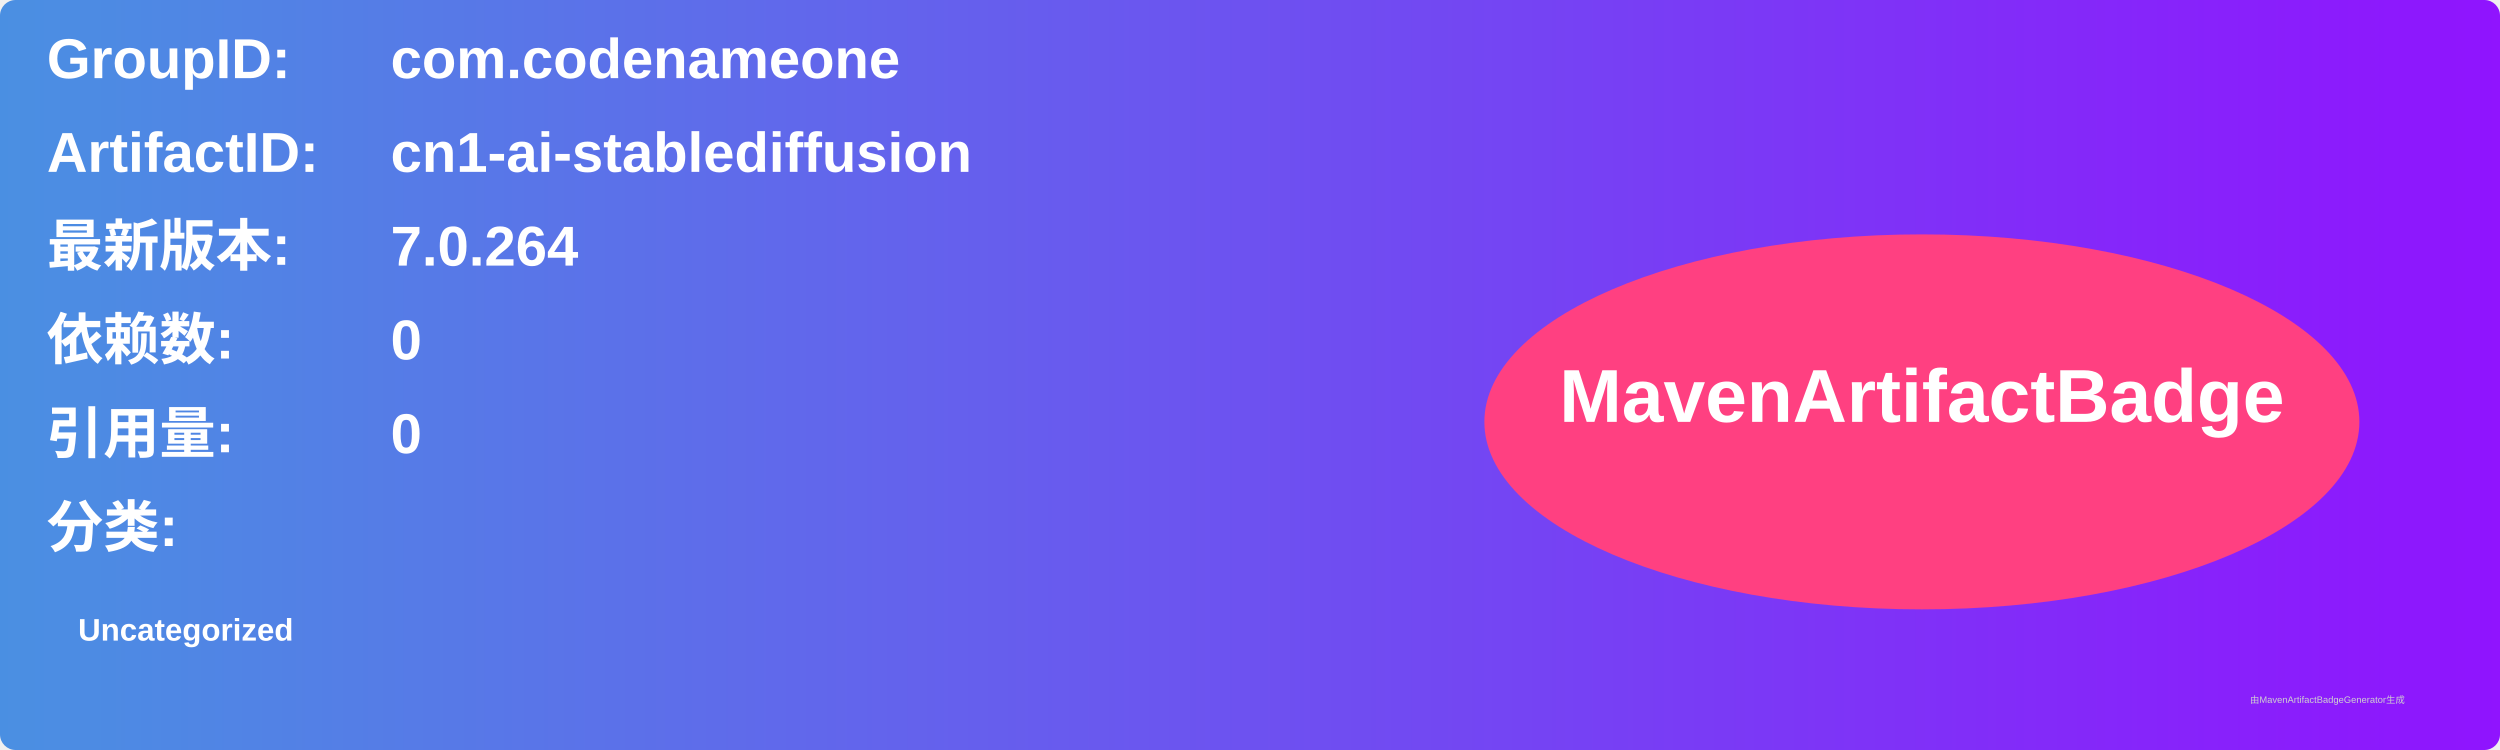
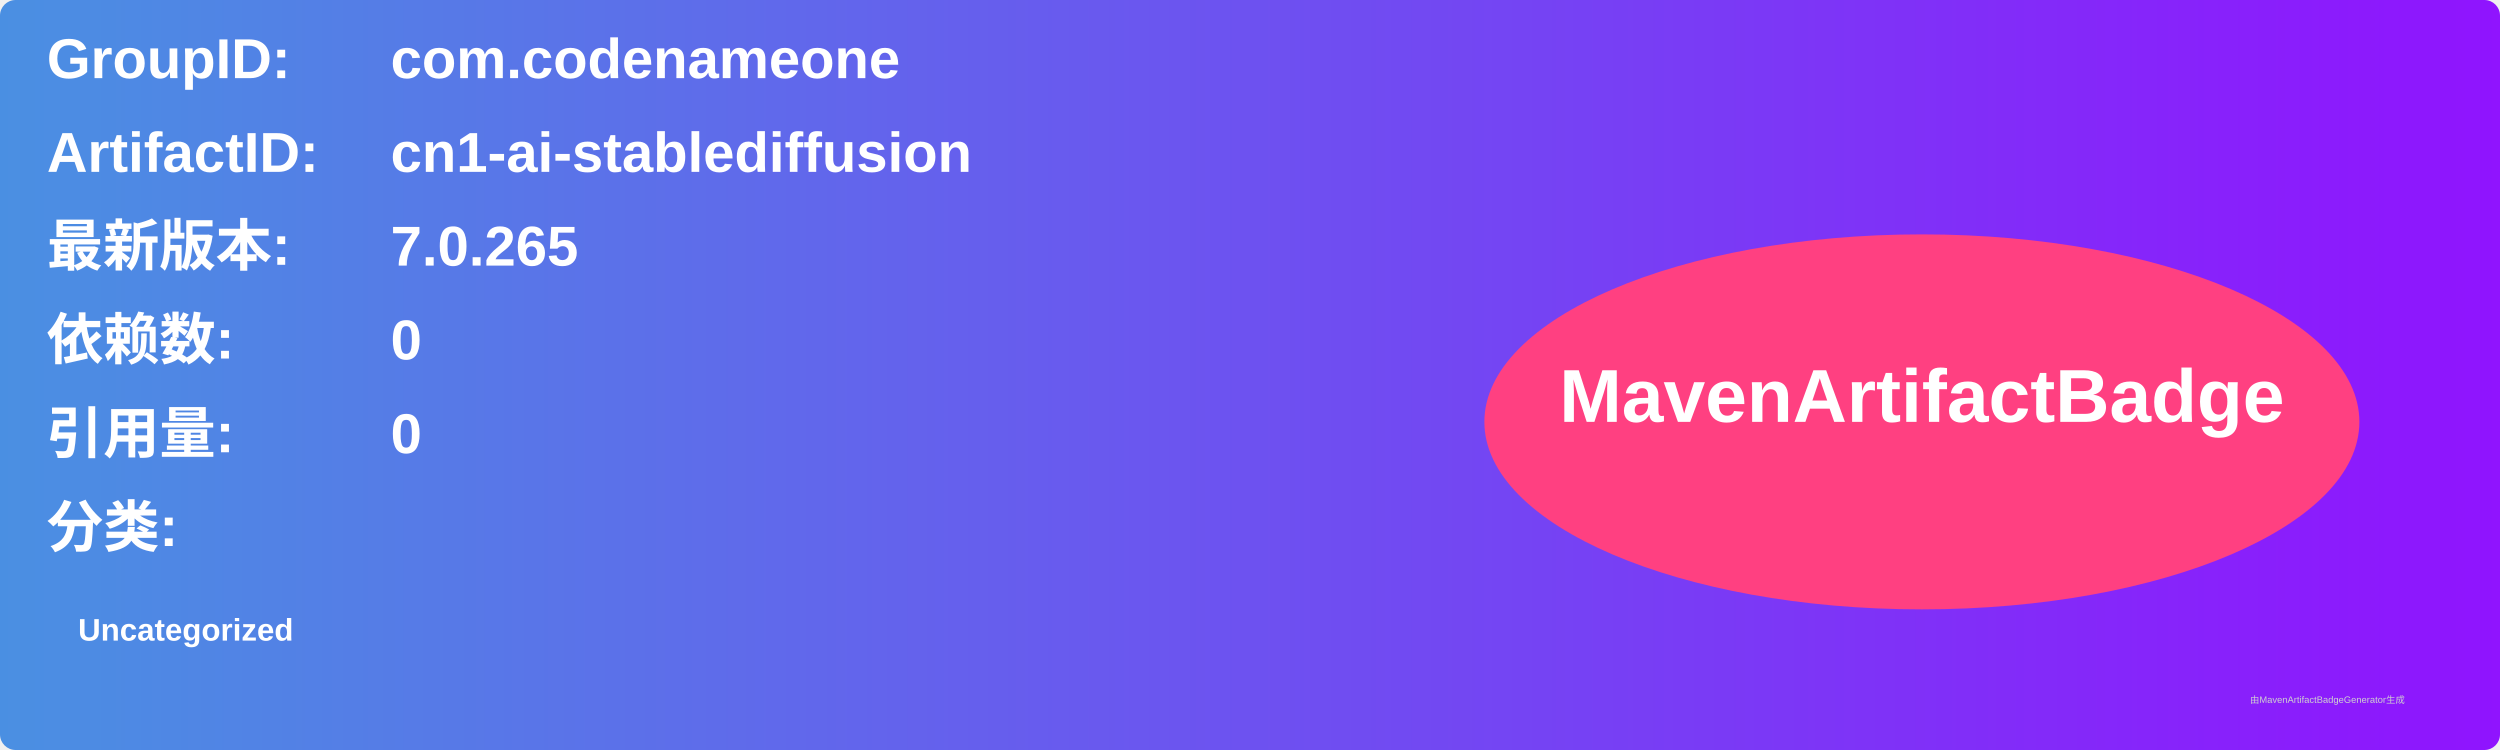
<svg xmlns="http://www.w3.org/2000/svg" width="800" height="240" viewBox="0 0 800 240">
  <linearGradient id="grad" x1="0%" y1="0%" x2="100%" y2="0%">
    <stop offset="0%" stop-color="#4a90e2" />
    <stop offset="100%" stop-color="#9013fe" />
  </linearGradient>
  <rect width="100%" height="100%" rx="5" ry="5" fill="url(#grad)" />
  <g transform="translate(15, 15)">
    <text x="0" y="10" font-family="Arial" font-size="18" fill="white" font-weight="bold" width="260">GroupID:</text>
    <text x="110" y="10" font-family="Arial" font-size="18" fill="white" font-weight="bold" width="460">com.codenameone</text>
    <text x="0" y="40" font-family="Arial" font-size="18" fill="white" font-weight="bold" width="260">ArtifactID:</text>
    <text x="110" y="40" font-family="Arial" font-size="18" fill="white" font-weight="bold" width="460">cn1-ai-stablediffusion</text>
    <text x="0" y="70" font-family="Arial" font-size="18" fill="white" font-weight="bold">最新版本:</text>
    <text x="110" y="70" font-family="Arial" font-size="18" fill="white" font-weight="bold">
-       <tspan font-weight="bold">7.0.264</tspan>
+       <tspan font-weight="bold">7.0.265</tspan>
    </text>
    <text x="0" y="100" font-family="Arial" font-size="18" fill="white" font-weight="bold">依赖数: </text>
    <text x="110" y="100" font-family="Arial" font-size="18" fill="white">
      <tspan font-weight="bold">0</tspan>
    </text>
    <text x="0" y="130" font-family="Arial" font-size="18" fill="white" font-weight="bold">引用量: </text>
    <text x="110" y="130" font-family="Arial" font-size="18" fill="white">
      <tspan font-weight="bold">0</tspan>
    </text>
    <text x="0" y="160" font-family="Arial" font-size="18" fill="white" font-weight="bold">分类:</text>
    <text x="10" y="190" font-family="Arial" font-size="10" fill="white">
      <tspan font-weight="bold">Uncategorized</tspan>
    </text>
    <ellipse cx="600" cy="120" rx="140" ry="60" fill="#ff4081" />
    <text x="600" y="120" text-anchor="middle" font-family="Arial" font-size="24" fill="white" font-weight="bold">MavenArtifactBadge</text>
  </g>
  <text x="720" y="225" font-family="Arial" font-size="3" fill="#d0d0d0">由MavenArtifactBadgeGenerator生成</text>
</svg>
